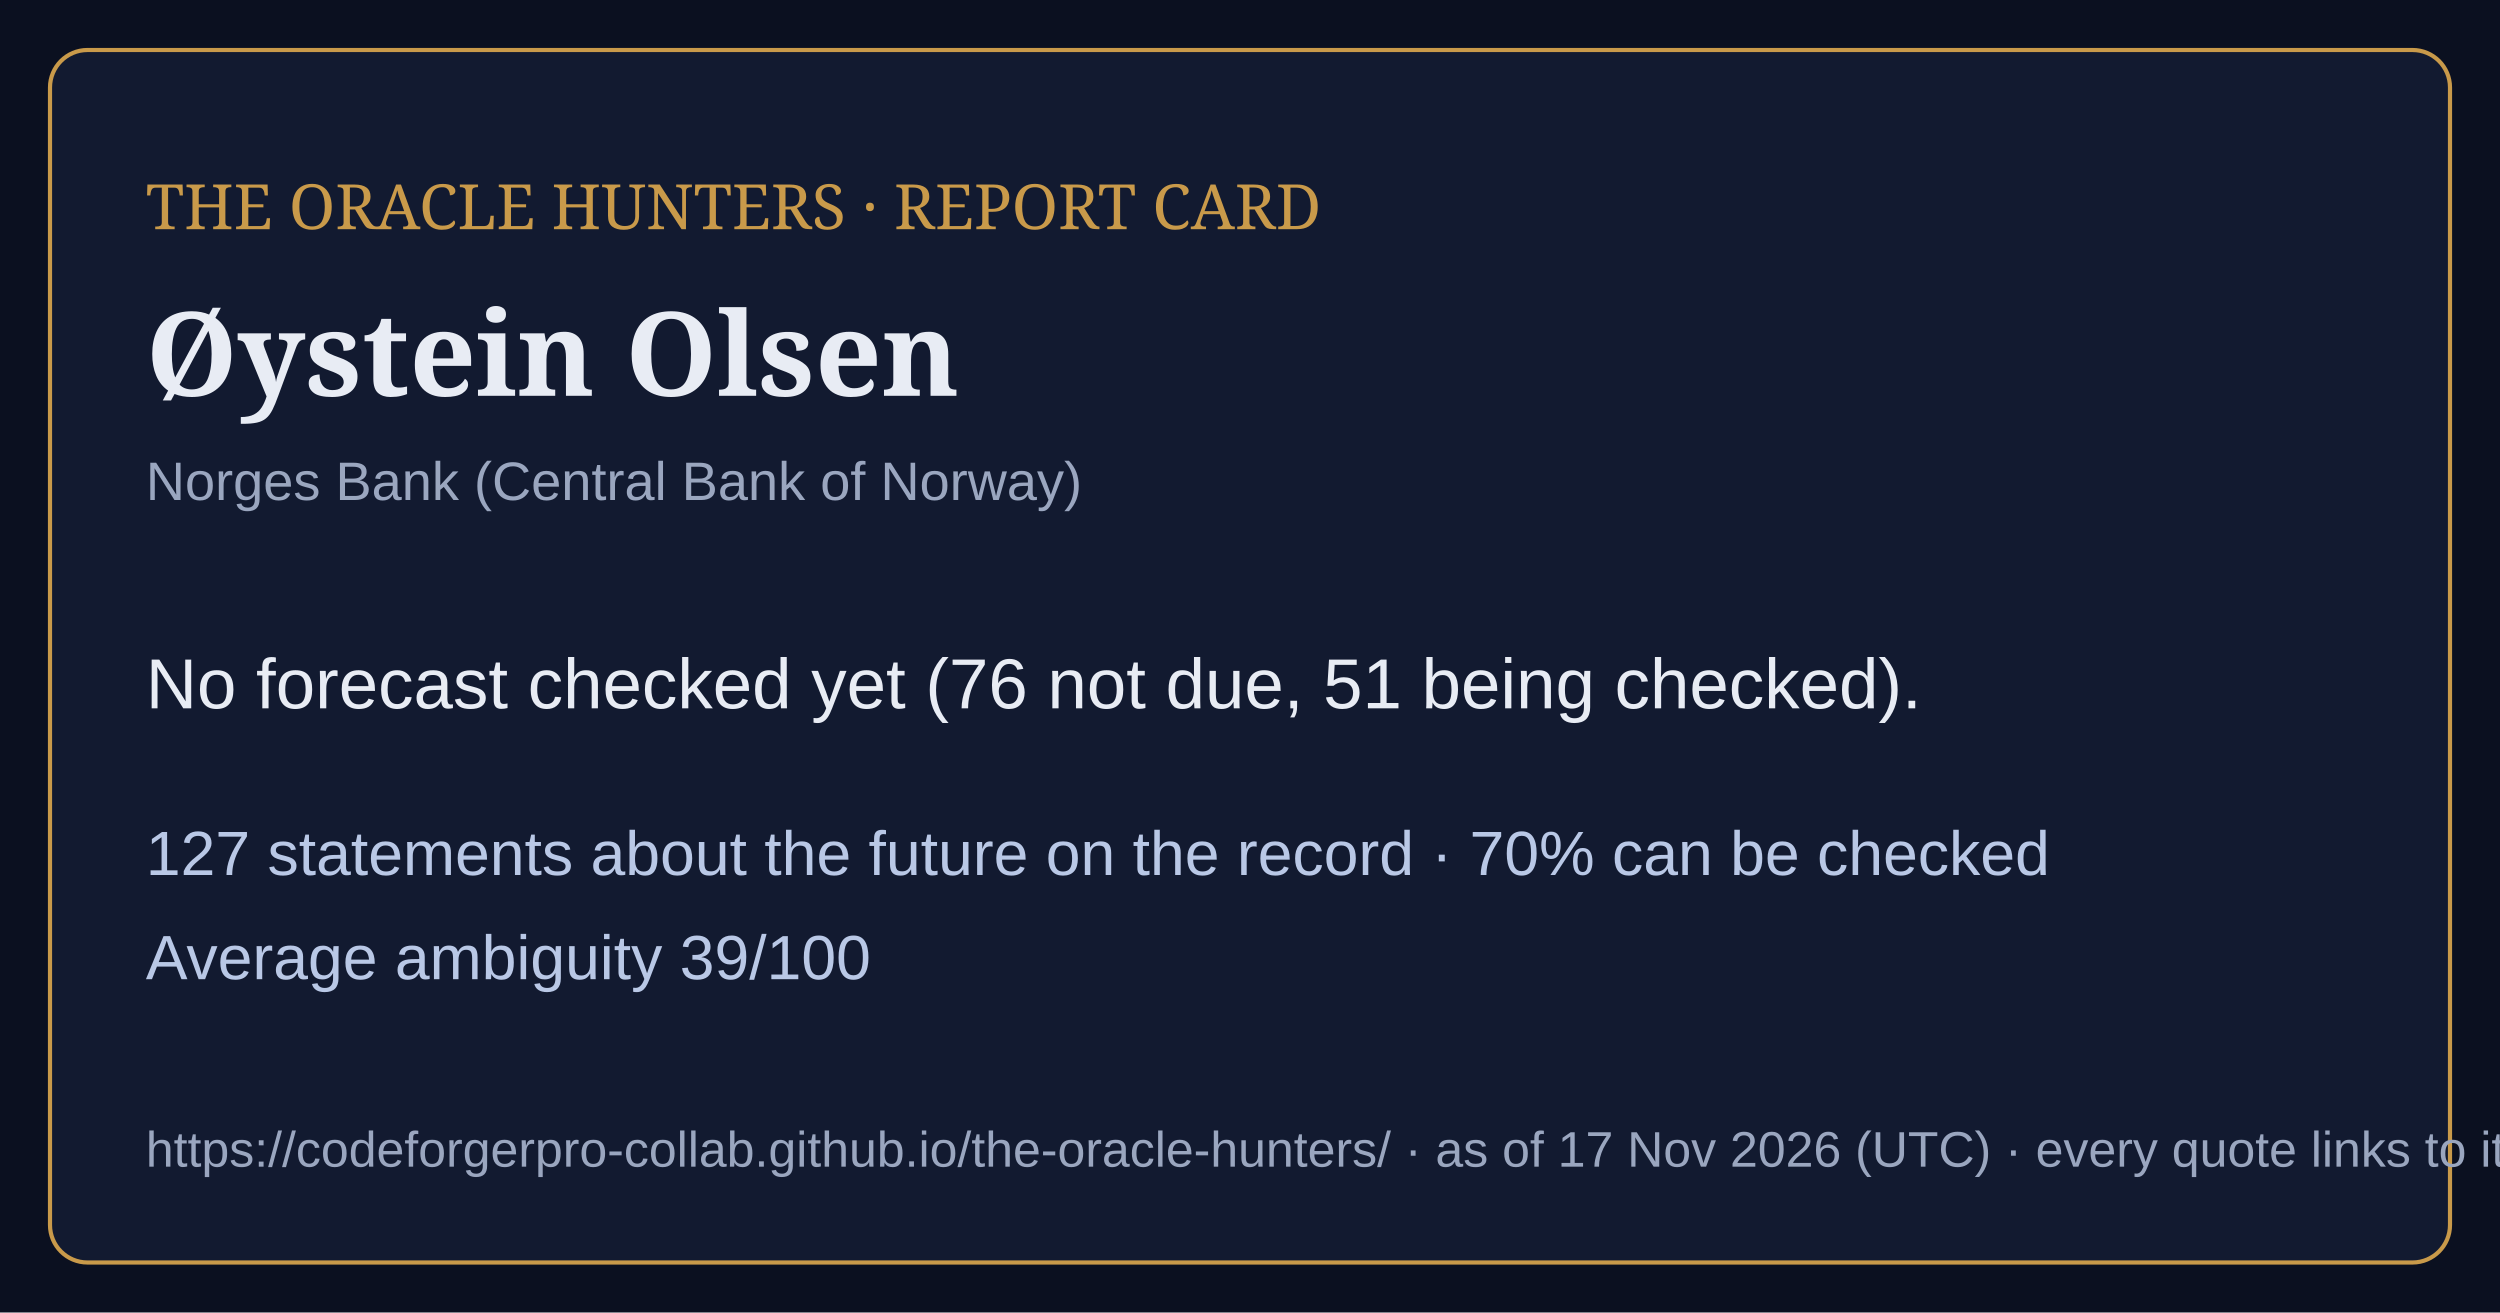
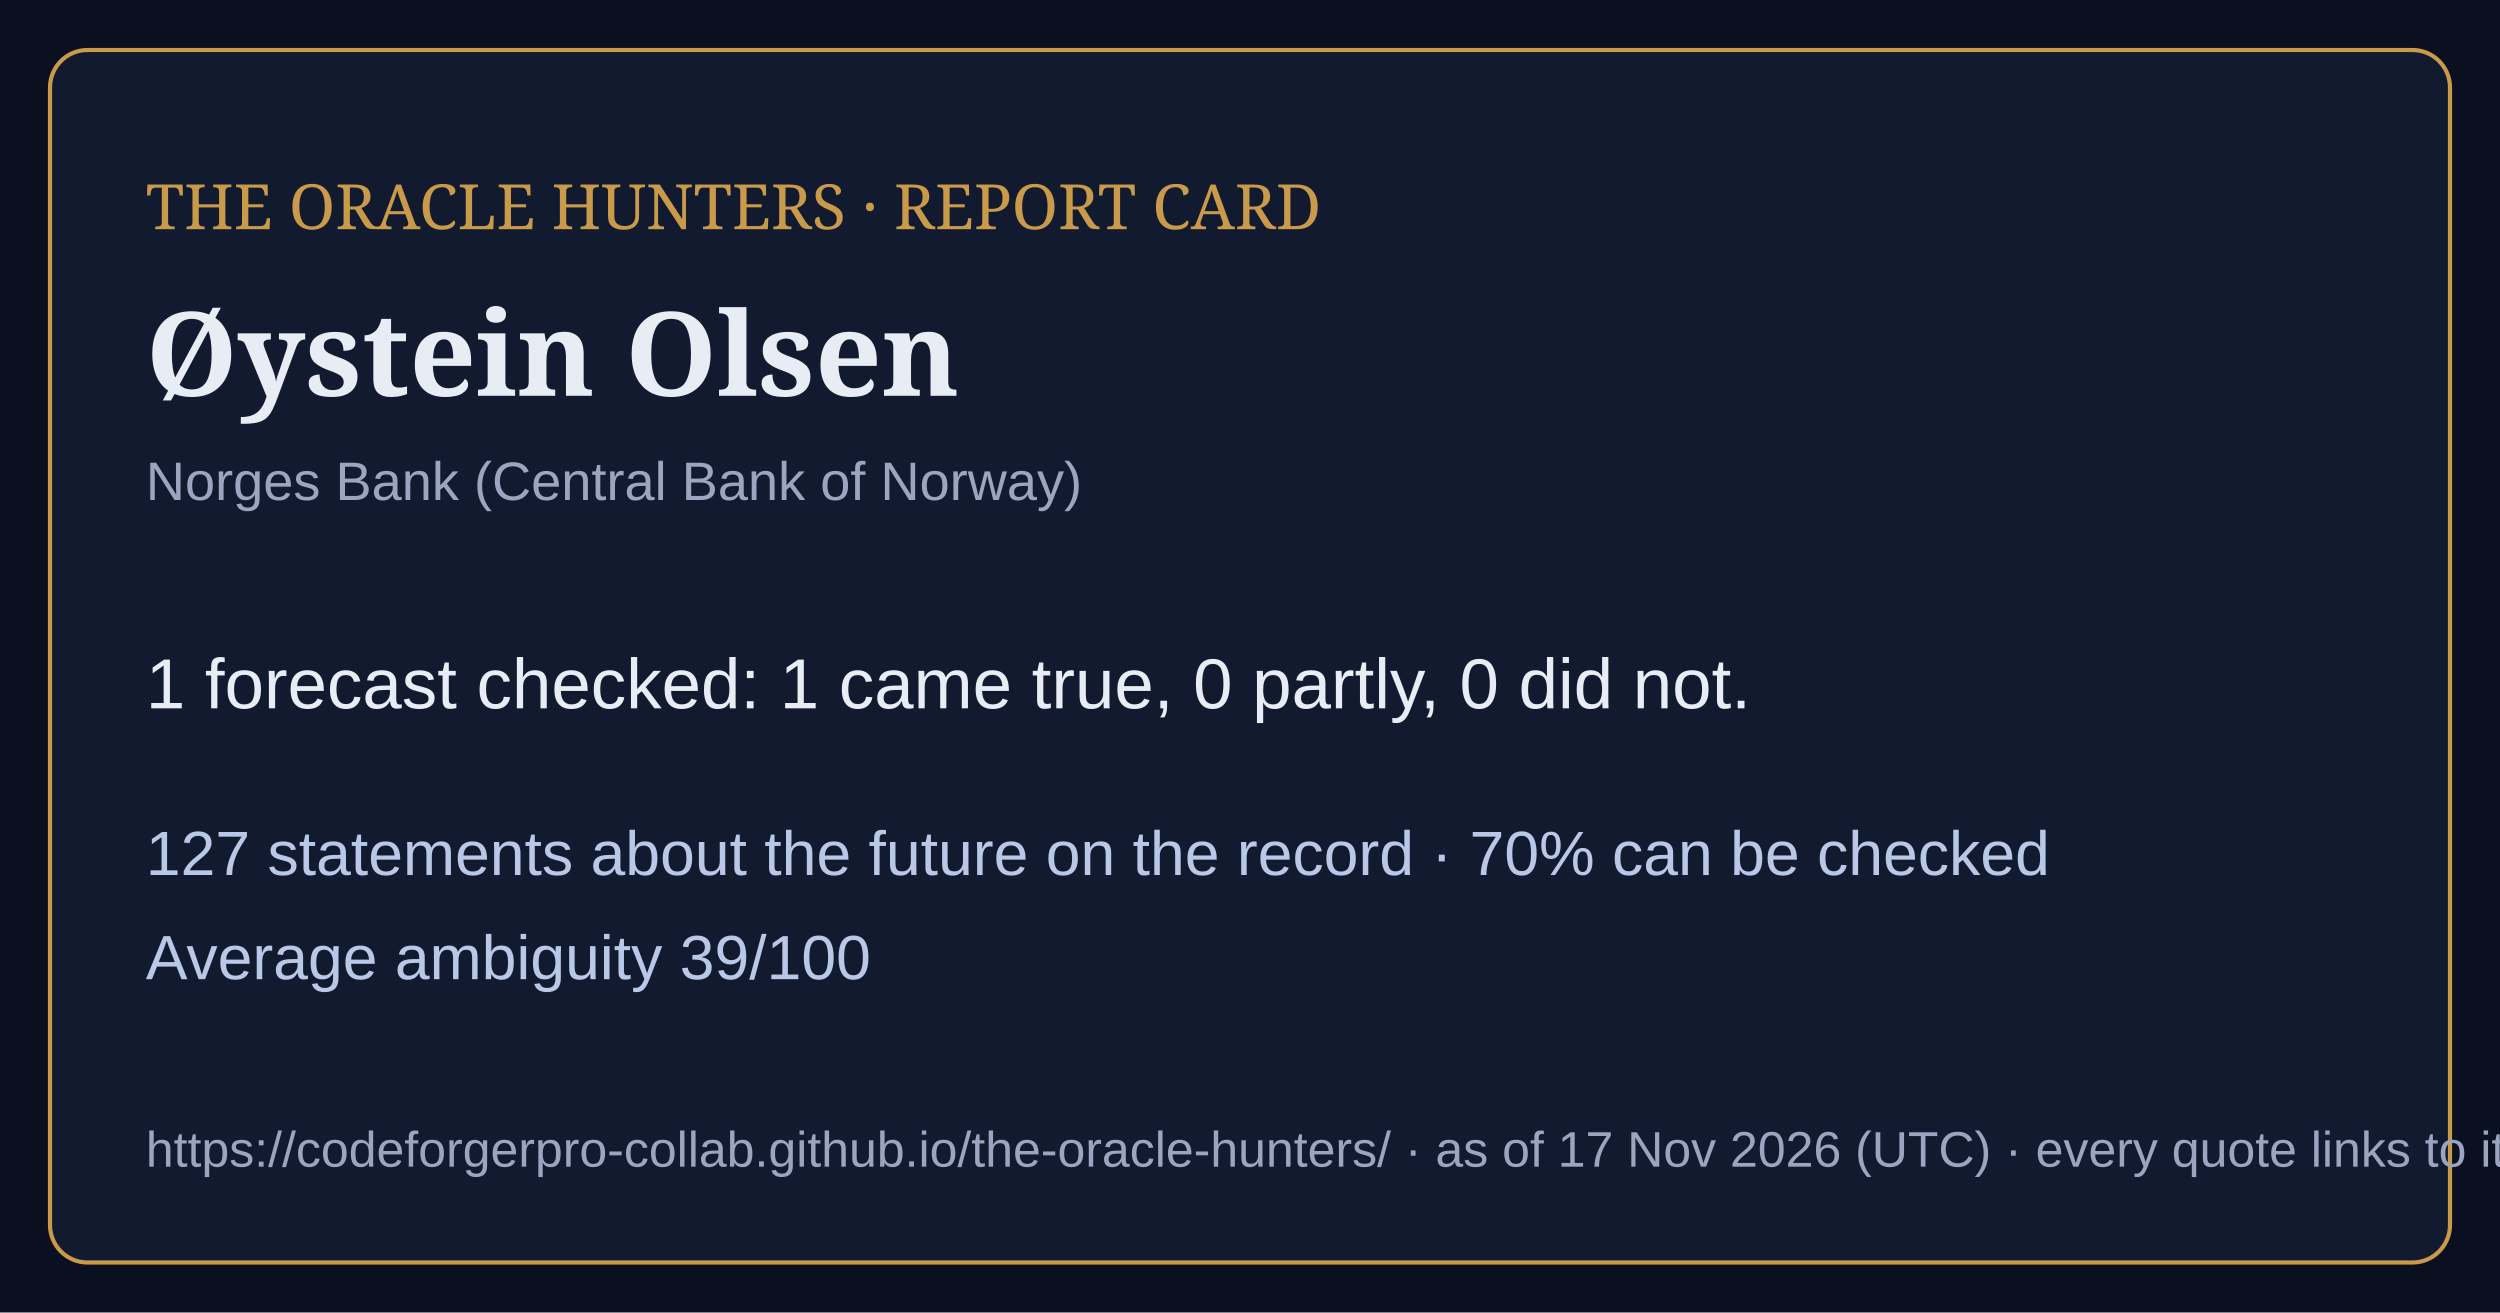
<svg xmlns="http://www.w3.org/2000/svg" viewBox="0 0 1200 630" width="1200" height="630">
  <rect width="1200" height="630" fill="#0b1020" />
  <rect x="24" y="24" width="1152" height="582" rx="18" fill="#121a30" stroke="#c99a4a" stroke-width="2" />
  <text x="70" y="110" font-family="Georgia,serif" font-size="30" fill="#c99a4a">THE ORACLE HUNTERS · REPORT CARD</text>
  <text x="70" y="190" font-family="Georgia,serif" font-size="56" font-weight="bold" fill="#e8ecf4">Øystein Olsen</text>
  <text x="70" y="240" font-family="Arial,sans-serif" font-size="26" fill="#9aa6bf">Norges Bank (Central Bank of Norway)</text>
-   <text x="70" y="340" font-family="Arial,sans-serif" font-size="34" fill="#e8ecf4">No forecast checked yet (76 not due, 51 being checked).</text>
+   <text x="70" y="340" font-family="Arial,sans-serif" font-size="34" fill="#e8ecf4">1 forecast checked: 1 came true, 0 partly, 0 did not.</text>
  <text x="70" y="420" font-family="Arial,sans-serif" font-size="30" fill="#b9c8e6">127 statements about the future on the record · 70% can be checked</text>
  <text x="70" y="470" font-family="Arial,sans-serif" font-size="30" fill="#b9c8e6">Average ambiguity 39/100</text>
  <text x="70" y="560" font-family="Arial,sans-serif" font-size="24" fill="#9aa6bf">https://codeforgerpro-collab.github.io/the-oracle-hunters/ · as of 17 Nov 2026 (UTC) · every quote links to its official source</text>
</svg>
